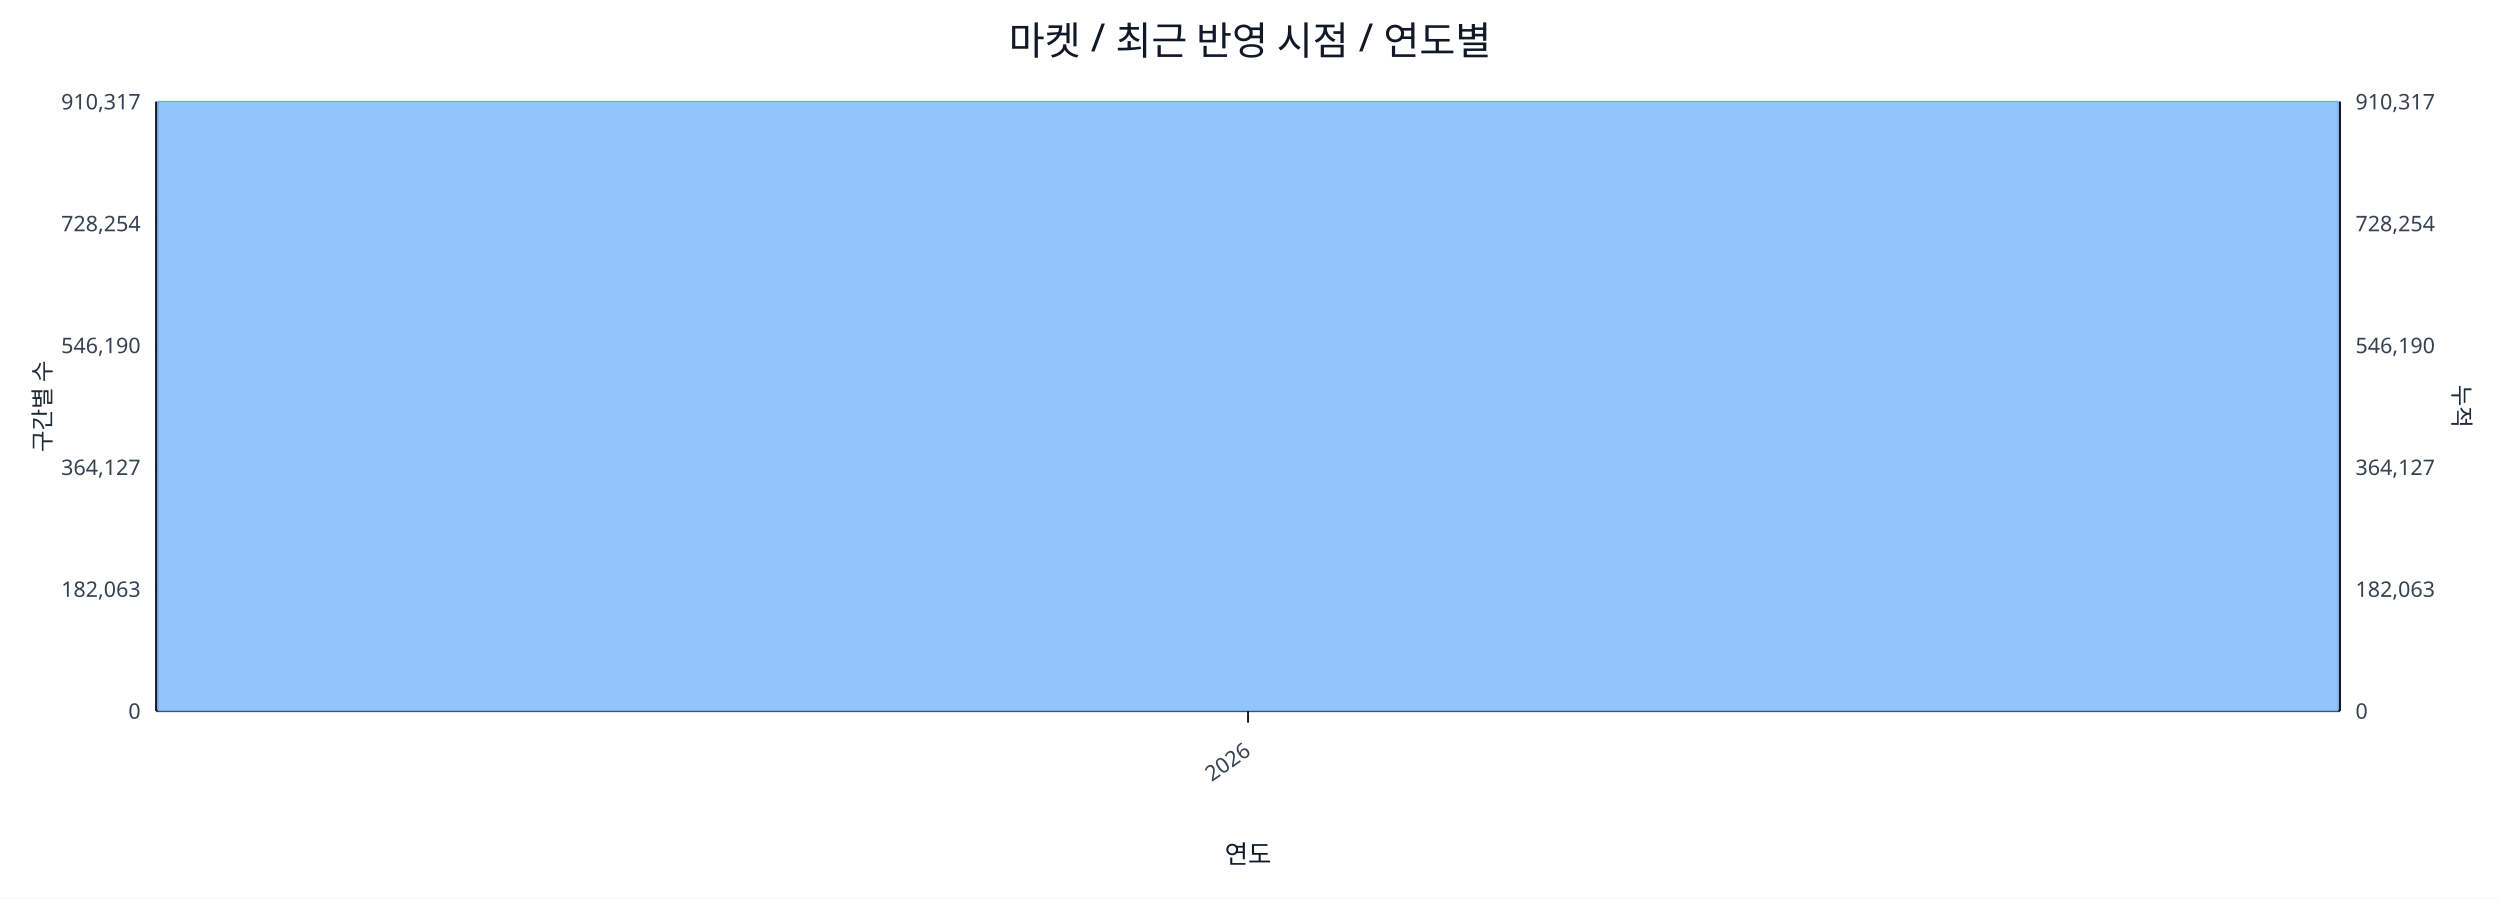
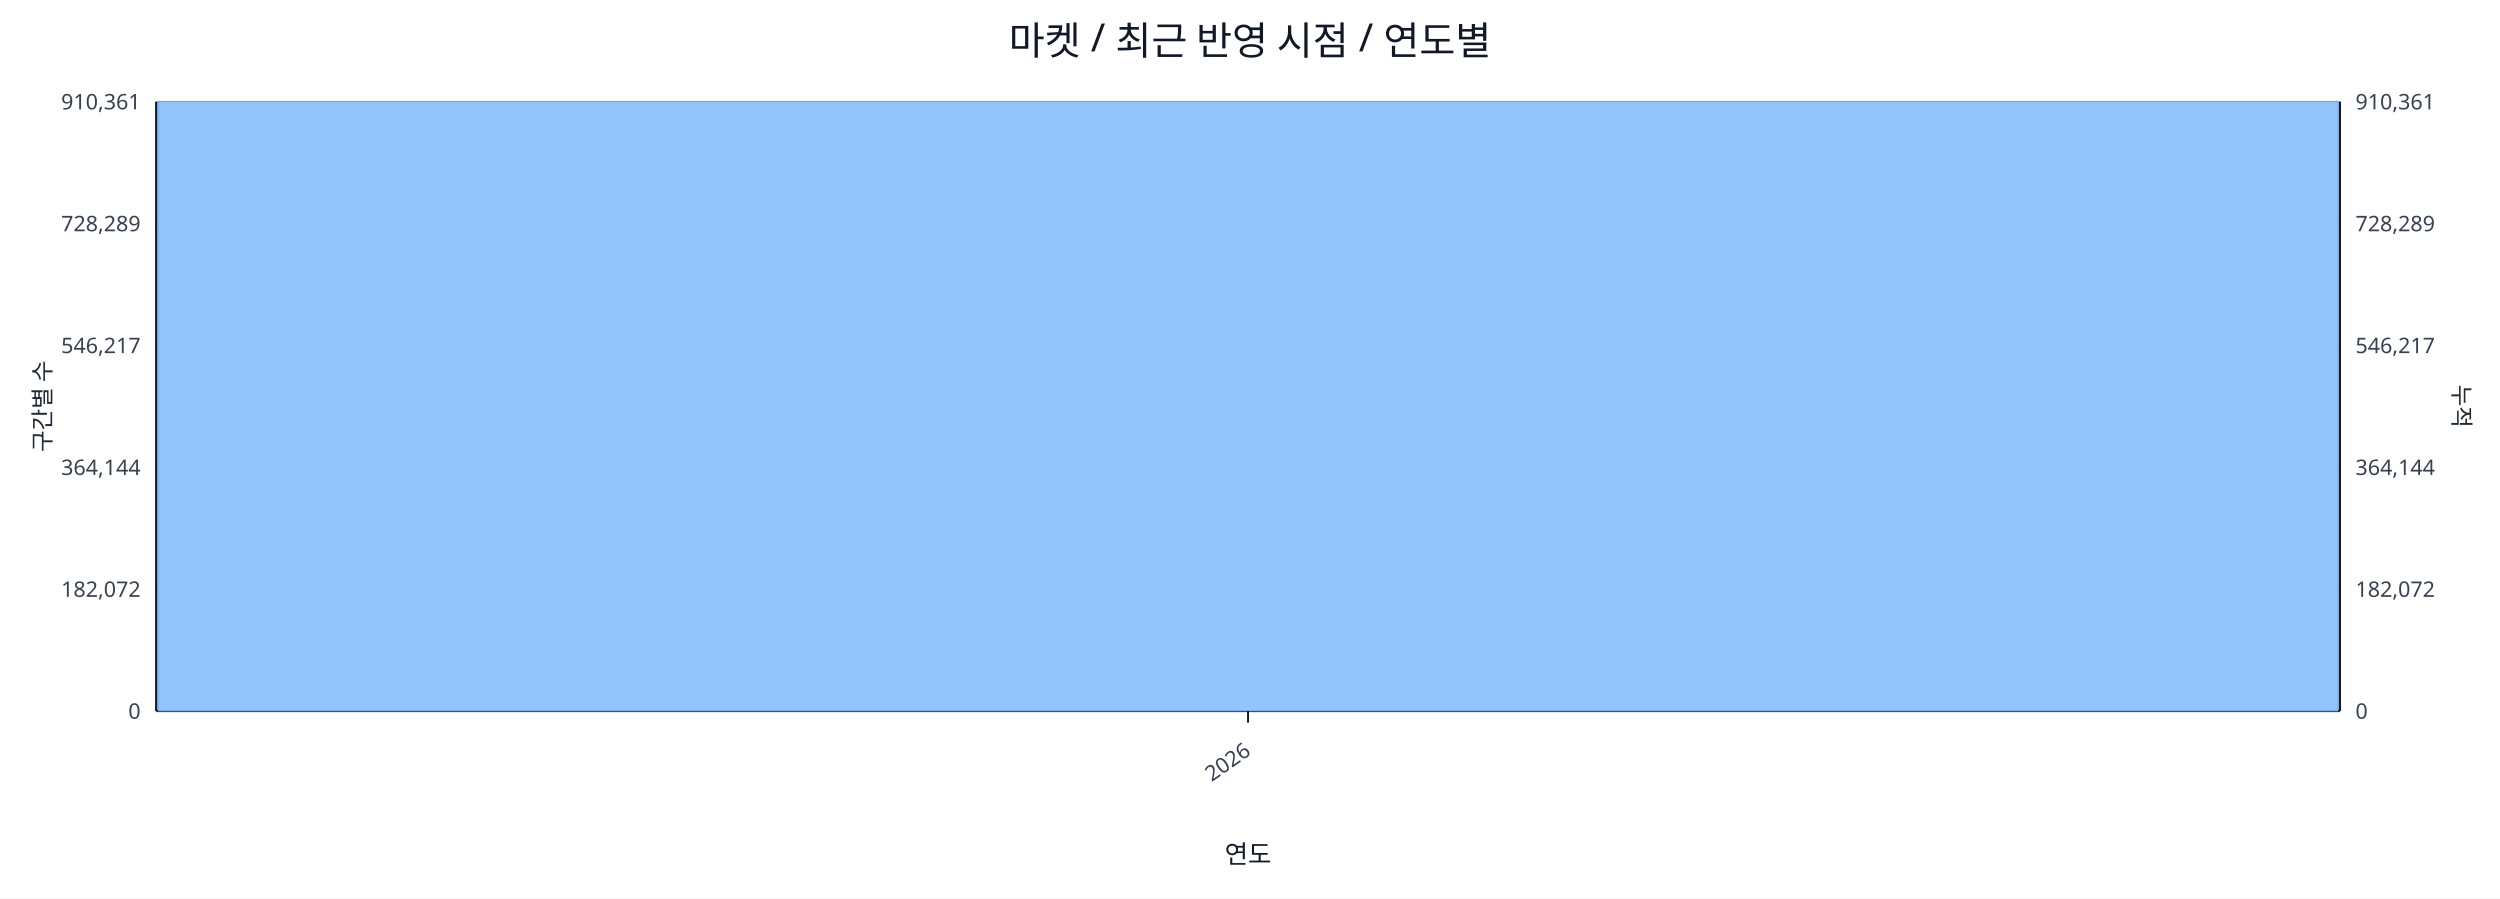
<svg xmlns="http://www.w3.org/2000/svg" width="1280" height="460" viewBox="0 0 1280 460">
  <rect x="0" y="0" width="100%" height="100%" fill="#ffffff" />
  <text x="640.0" y="28" font-size="20" text-anchor="middle" font-family="sans-serif" fill="#111827">마켓 / 최근 반영 시점 / 연도별</text>
  <line x1="80.0" y1="52.0" x2="1198.0" y2="52.0" stroke="#e5e7eb" stroke-width="1" />
-   <text x="72.0" y="56.0" font-size="11" text-anchor="end" font-family="sans-serif" fill="#374151">910,317</text>
-   <text x="1206.0" y="56.0" font-size="11" text-anchor="start" font-family="sans-serif" fill="#374151">910,317</text>
+   <text x="72.0" y="56.0" font-size="11" text-anchor="end" font-family="sans-serif" fill="#374151">910,361</text>
+   <text x="1206.0" y="56.0" font-size="11" text-anchor="start" font-family="sans-serif" fill="#374151">910,361</text>
  <line x1="80.0" y1="114.4" x2="1198.0" y2="114.4" stroke="#e5e7eb" stroke-width="1" />
-   <text x="72.0" y="118.4" font-size="11" text-anchor="end" font-family="sans-serif" fill="#374151">728,254</text>
-   <text x="1206.0" y="118.4" font-size="11" text-anchor="start" font-family="sans-serif" fill="#374151">728,254</text>
+   <text x="72.0" y="118.4" font-size="11" text-anchor="end" font-family="sans-serif" fill="#374151">728,289</text>
+   <text x="1206.0" y="118.4" font-size="11" text-anchor="start" font-family="sans-serif" fill="#374151">728,289</text>
  <line x1="80.0" y1="176.8" x2="1198.0" y2="176.8" stroke="#e5e7eb" stroke-width="1" />
-   <text x="72.0" y="180.8" font-size="11" text-anchor="end" font-family="sans-serif" fill="#374151">546,190</text>
-   <text x="1206.0" y="180.8" font-size="11" text-anchor="start" font-family="sans-serif" fill="#374151">546,190</text>
+   <text x="72.0" y="180.8" font-size="11" text-anchor="end" font-family="sans-serif" fill="#374151">546,217</text>
+   <text x="1206.0" y="180.8" font-size="11" text-anchor="start" font-family="sans-serif" fill="#374151">546,217</text>
  <line x1="80.0" y1="239.2" x2="1198.0" y2="239.2" stroke="#e5e7eb" stroke-width="1" />
-   <text x="72.0" y="243.2" font-size="11" text-anchor="end" font-family="sans-serif" fill="#374151">364,127</text>
-   <text x="1206.0" y="243.2" font-size="11" text-anchor="start" font-family="sans-serif" fill="#374151">364,127</text>
+   <text x="72.0" y="243.2" font-size="11" text-anchor="end" font-family="sans-serif" fill="#374151">364,144</text>
+   <text x="1206.0" y="243.2" font-size="11" text-anchor="start" font-family="sans-serif" fill="#374151">364,144</text>
  <line x1="80.0" y1="301.6" x2="1198.0" y2="301.6" stroke="#e5e7eb" stroke-width="1" />
-   <text x="72.0" y="305.6" font-size="11" text-anchor="end" font-family="sans-serif" fill="#374151">182,063</text>
-   <text x="1206.0" y="305.6" font-size="11" text-anchor="start" font-family="sans-serif" fill="#374151">182,063</text>
+   <text x="72.0" y="305.6" font-size="11" text-anchor="end" font-family="sans-serif" fill="#374151">182,072</text>
+   <text x="1206.0" y="305.6" font-size="11" text-anchor="start" font-family="sans-serif" fill="#374151">182,072</text>
  <line x1="80.0" y1="364.0" x2="1198.0" y2="364.0" stroke="#e5e7eb" stroke-width="1" />
  <text x="72.0" y="368.0" font-size="11" text-anchor="end" font-family="sans-serif" fill="#374151">0</text>
  <text x="1206.0" y="368.0" font-size="11" text-anchor="start" font-family="sans-serif" fill="#374151">0</text>
  <line x1="80.0" y1="364.0" x2="1198.0" y2="364.0" stroke="#111827" stroke-width="1.2" />
  <line x1="80.0" y1="52.0" x2="80.0" y2="364.0" stroke="#111827" stroke-width="1.2" />
  <line x1="1198.0" y1="52.0" x2="1198.0" y2="364.0" stroke="#111827" stroke-width="1.2" />
  <rect x="81.0" y="52.0" width="1116.0" height="312.0" fill="#93c5fd" stroke="#60a5fa" stroke-width="0.5" />
  <polyline fill="none" stroke="#ef4444" stroke-width="2" points="639.0,52.0" />
  <line x1="639.0" y1="364.0" x2="639.0" y2="370.0" stroke="#111827" stroke-width="1" />
  <text x="641.0" y="386.0" font-size="11" text-anchor="end" transform="rotate(-35 641.0 386.0)" font-family="sans-serif" fill="#374151">2026</text>
  <text x="26" y="208.0" font-size="12" transform="rotate(-90 26 208.0)" text-anchor="middle" font-family="sans-serif" fill="#1f2937">구간별 수</text>
  <text x="1256.0" y="208.0" font-size="12" transform="rotate(90 1256.0 208.0)" text-anchor="middle" font-family="sans-serif" fill="#1f2937">누적</text>
  <text x="639.0" y="442.0" font-size="13" text-anchor="middle" font-family="sans-serif" fill="#111827">연도</text>
</svg>
